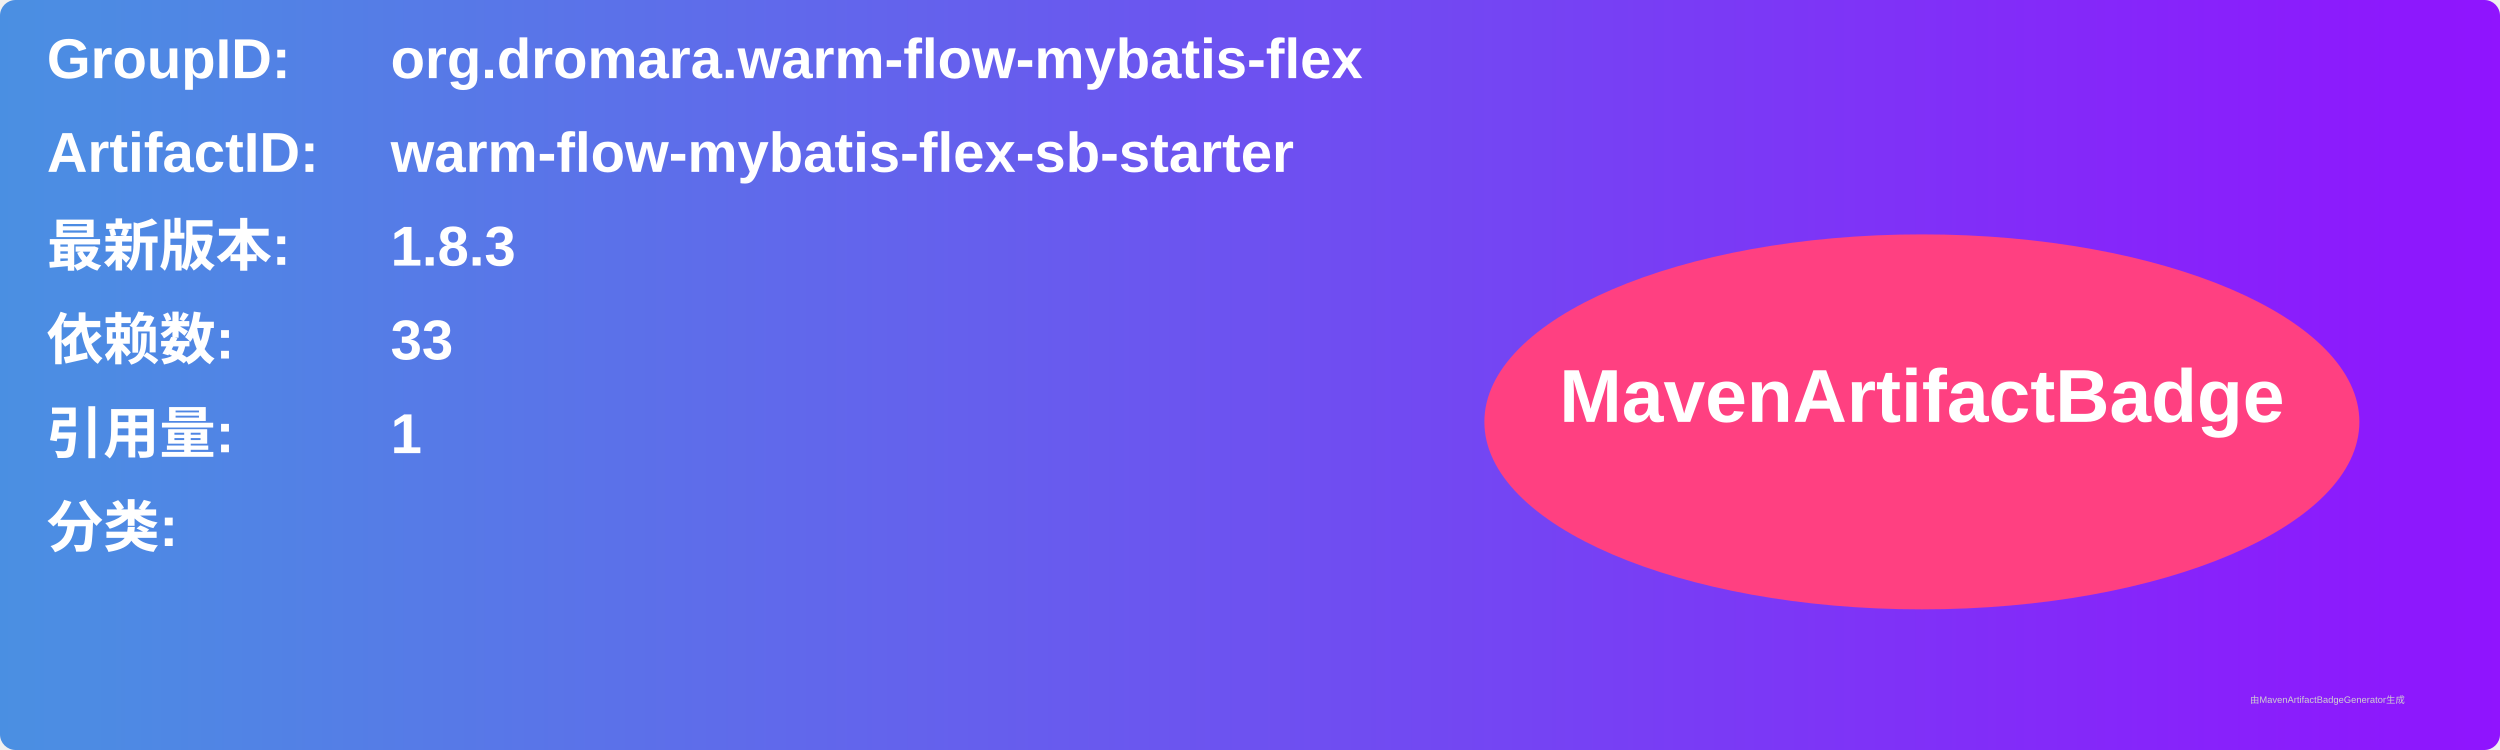
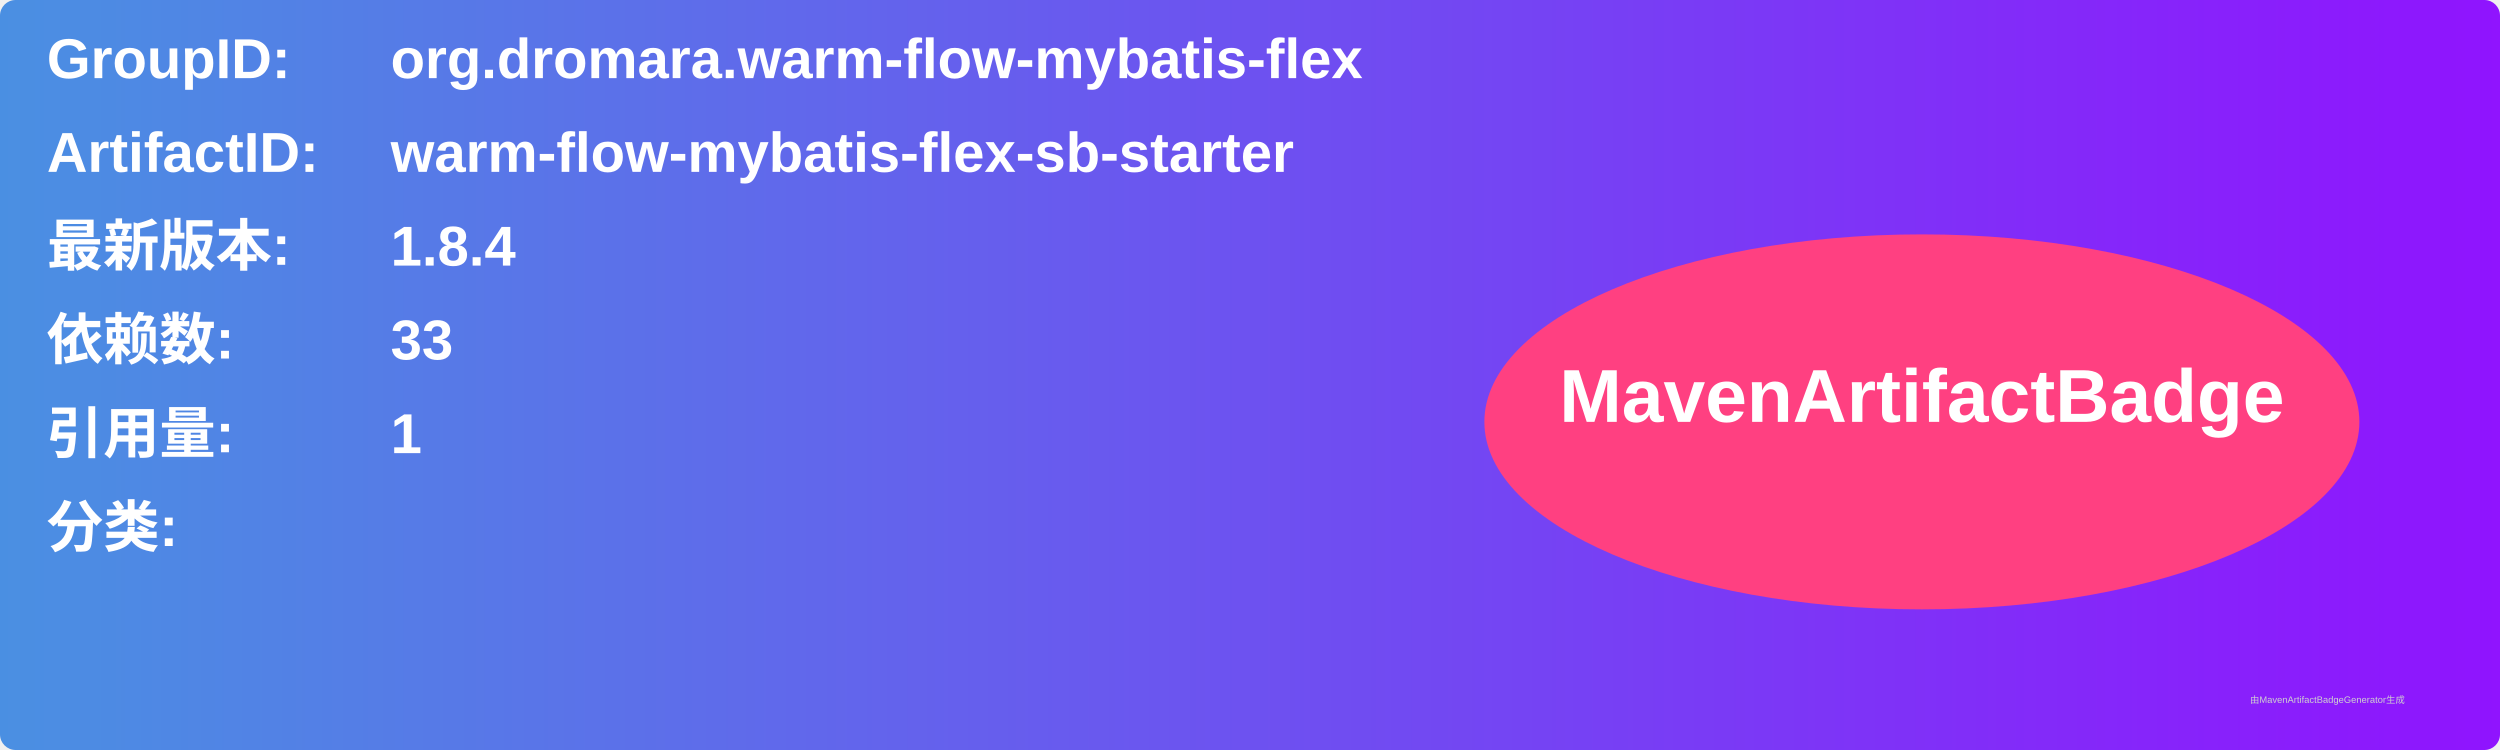
<svg xmlns="http://www.w3.org/2000/svg" width="800" height="240" viewBox="0 0 800 240">
  <linearGradient id="grad" x1="0%" y1="0%" x2="100%" y2="0%">
    <stop offset="0%" stop-color="#4a90e2" />
    <stop offset="100%" stop-color="#9013fe" />
  </linearGradient>
  <rect width="100%" height="100%" rx="5" ry="5" fill="url(#grad)" />
  <g transform="translate(15, 15)">
    <text x="0" y="10" font-family="Arial" font-size="18" fill="white" font-weight="bold" width="260">GroupID:</text>
    <text x="110" y="10" font-family="Arial" font-size="18" fill="white" font-weight="bold" width="460">org.dromara.warm-flow-mybatis-flex</text>
    <text x="0" y="40" font-family="Arial" font-size="18" fill="white" font-weight="bold" width="260">ArtifactID:</text>
    <text x="110" y="40" font-family="Arial" font-size="18" fill="white" font-weight="bold" width="460">warm-flow-mybatis-flex-sb-starter</text>
    <text x="0" y="70" font-family="Arial" font-size="18" fill="white" font-weight="bold">最新版本:</text>
    <text x="110" y="70" font-family="Arial" font-size="18" fill="white" font-weight="bold">
-       <tspan font-weight="bold">1.8.3</tspan>
+       <tspan font-weight="bold">1.8.4</tspan>
    </text>
    <text x="0" y="100" font-family="Arial" font-size="18" fill="white" font-weight="bold">依赖数: </text>
    <text x="110" y="100" font-family="Arial" font-size="18" fill="white">
      <tspan font-weight="bold">33</tspan>
    </text>
    <text x="0" y="130" font-family="Arial" font-size="18" fill="white" font-weight="bold">引用量: </text>
    <text x="110" y="130" font-family="Arial" font-size="18" fill="white">
      <tspan font-weight="bold">1</tspan>
    </text>
    <text x="0" y="160" font-family="Arial" font-size="18" fill="white" font-weight="bold">分类:</text>
    <text x="10" y="190" font-family="Arial" font-size="10" fill="white">
      <tspan font-weight="bold" />
    </text>
    <ellipse cx="600" cy="120" rx="140" ry="60" fill="#ff4081" />
    <text x="600" y="120" text-anchor="middle" font-family="Arial" font-size="24" fill="white" font-weight="bold">MavenArtifactBadge</text>
  </g>
  <text x="720" y="225" font-family="Arial" font-size="3" fill="#d0d0d0">由MavenArtifactBadgeGenerator生成</text>
</svg>
